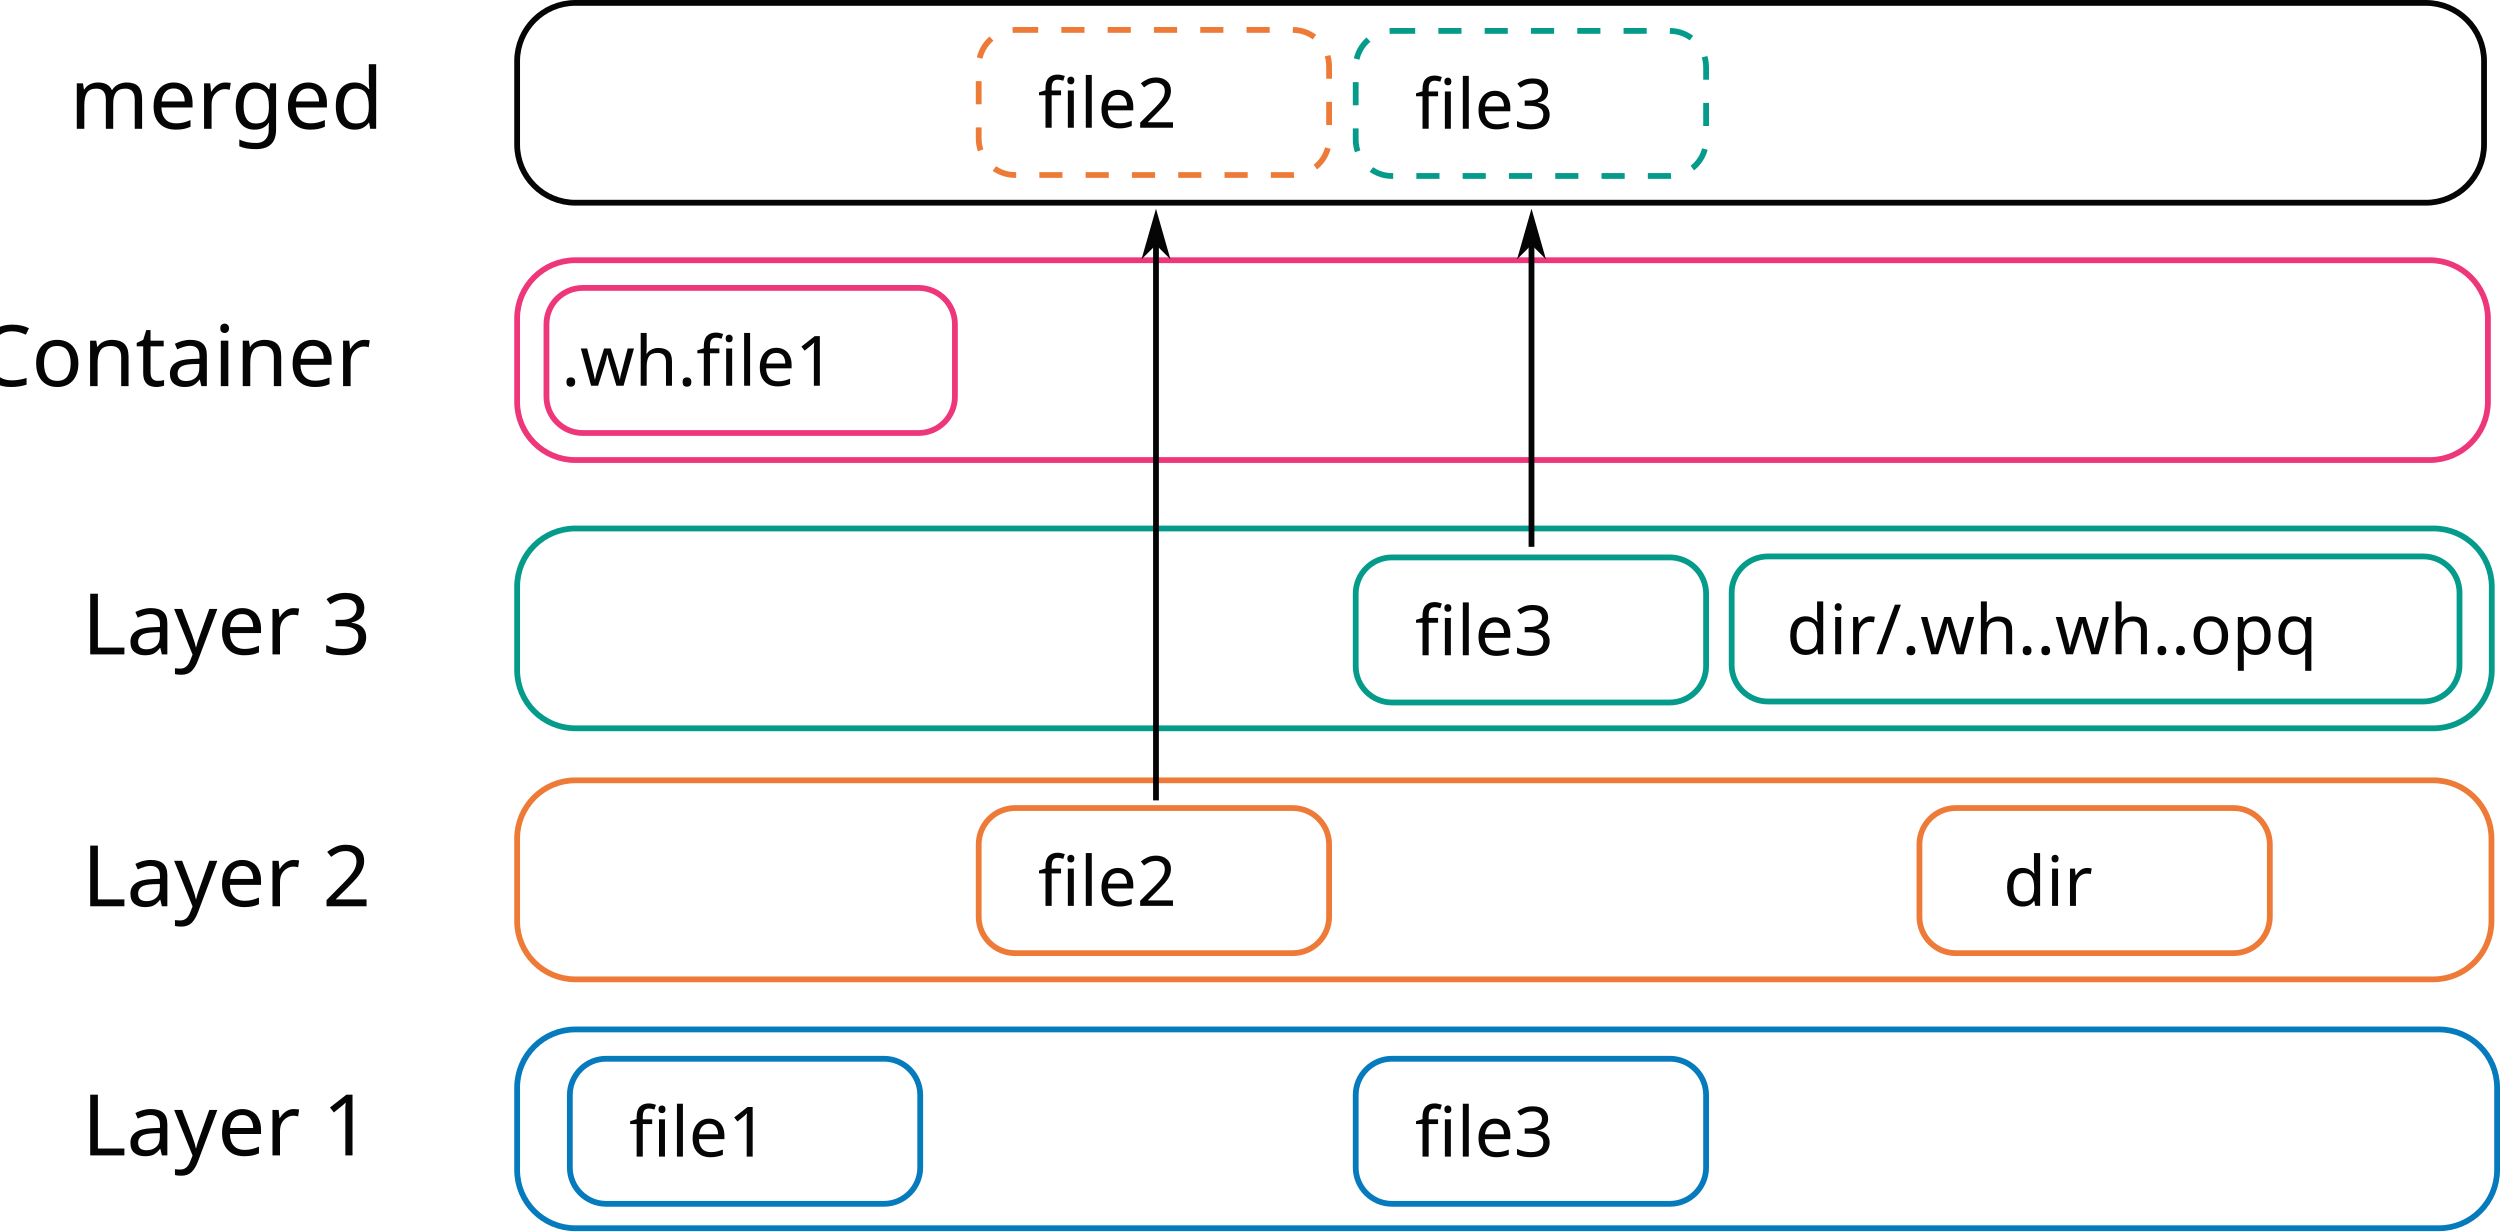
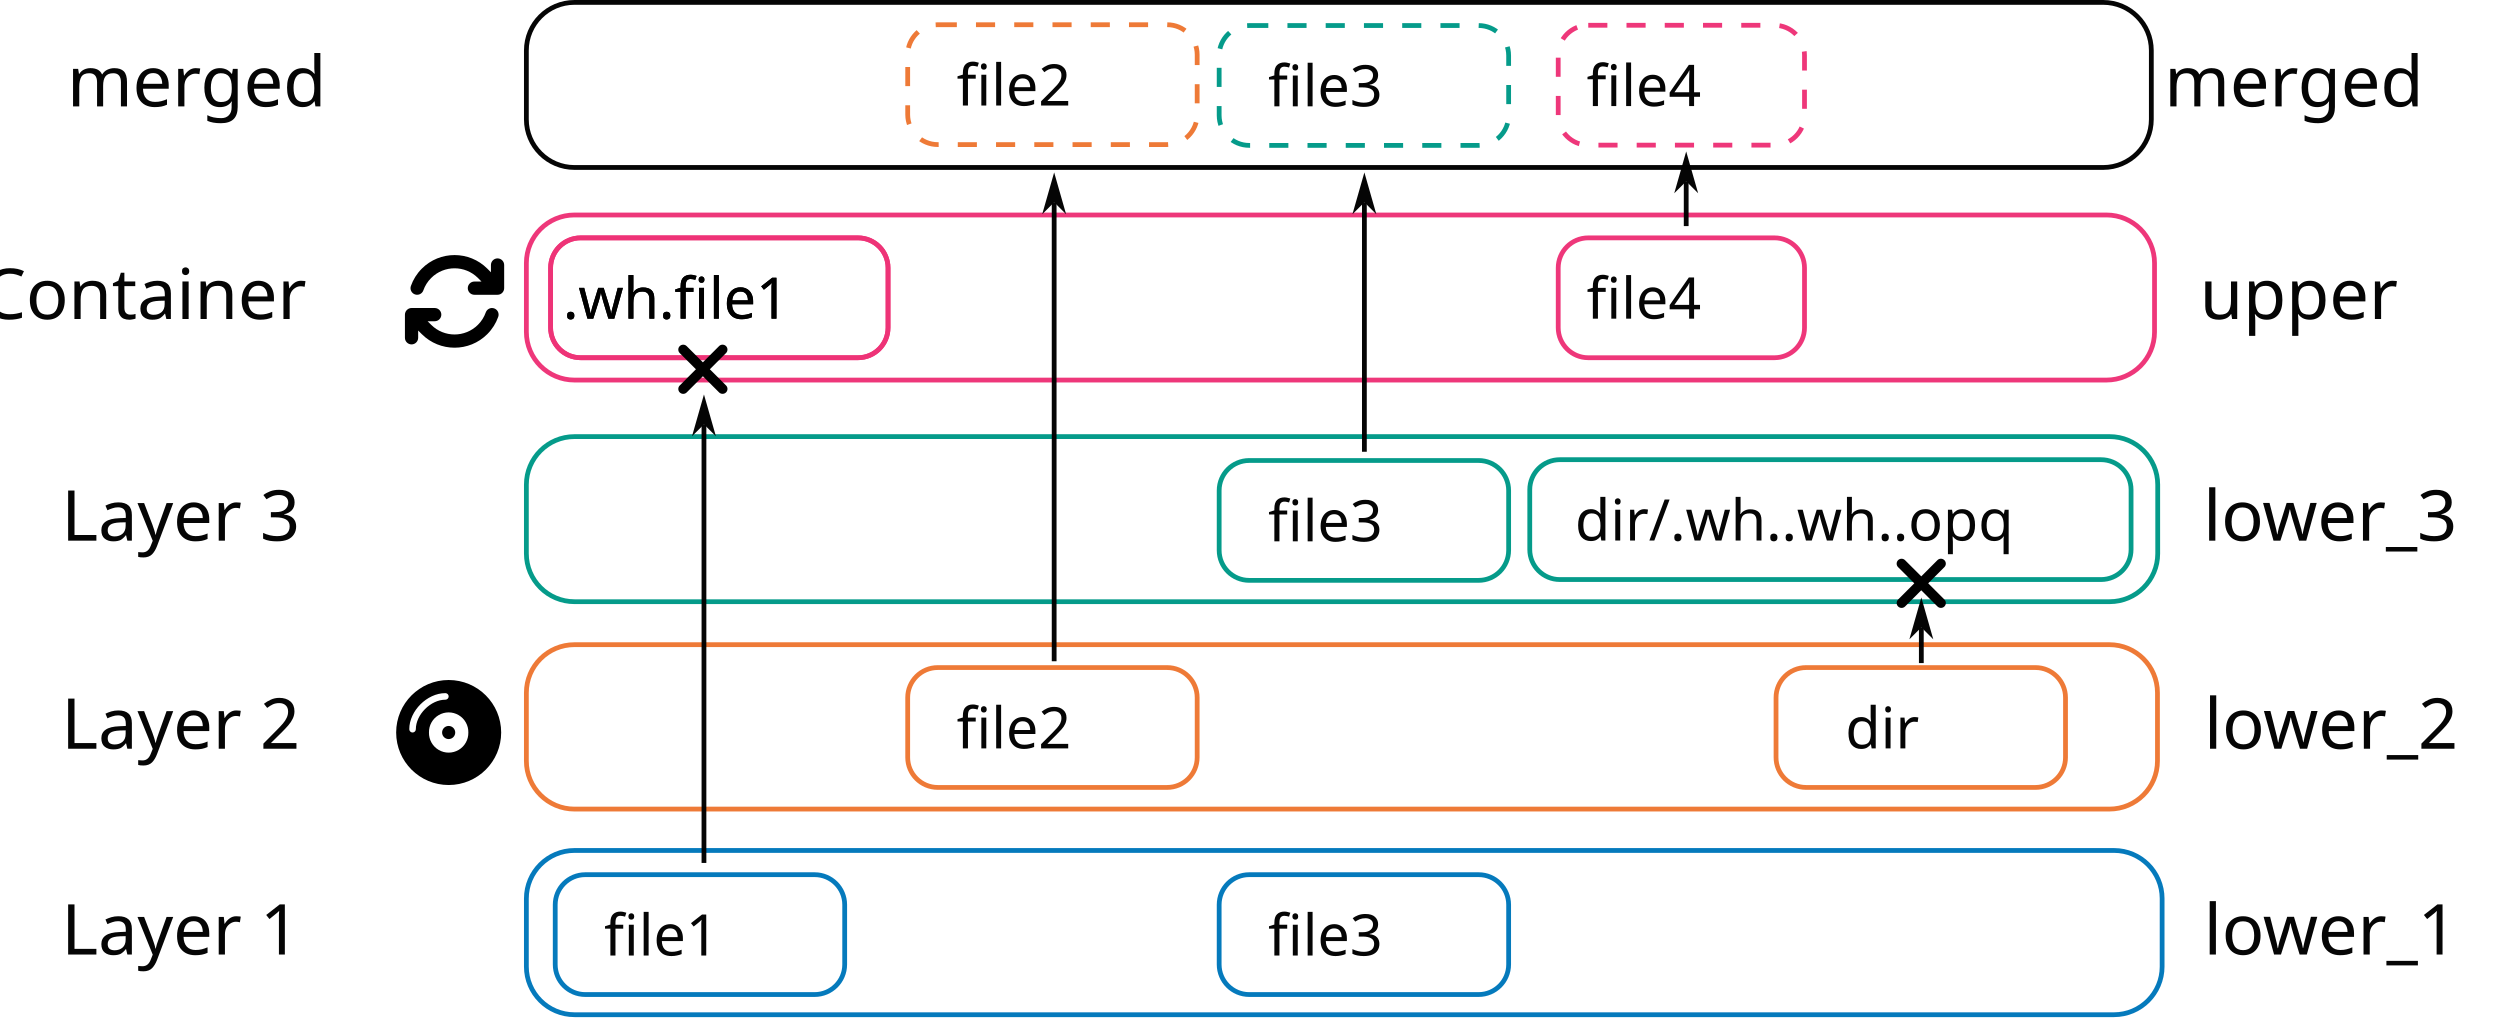
- <svg xmlns="http://www.w3.org/2000/svg" width="228.508mm" height="112.53mm" viewBox="0 0 228.508 112.53" version="1.1" id="svg1">
+ <svg xmlns="http://www.w3.org/2000/svg" width="276.595mm" height="112.53mm" viewBox="0 0 276.595 112.53" version="1.1" id="svg1">
  <defs id="defs1">
    <marker style="overflow:visible" id="DartArrow" refX="0" refY="0" orient="auto-start-reverse" markerWidth="1" markerHeight="1" viewBox="0 0 1 1" preserveAspectRatio="xMidYMid">
      <path style="fill:context-stroke;fill-rule:evenodd;stroke:none" d="M 0,0 5,-5 -12.5,0 5,5 Z" transform="scale(-0.5)" id="path6" />
    </marker>
    <marker style="overflow:visible" id="DartArrow-6" refX="0" refY="0" orient="auto-start-reverse" markerWidth="1" markerHeight="1" viewBox="0 0 1 1" preserveAspectRatio="xMidYMid">
      <path style="fill:context-stroke;fill-rule:evenodd;stroke:none" d="M 0,0 5,-5 -12.5,0 5,5 Z" transform="scale(-0.5)" id="path6-2" />
    </marker>
+     <marker style="overflow:visible" id="DartArrow-0" refX="0" refY="0" orient="auto-start-reverse" markerWidth="1" markerHeight="1" viewBox="0 0 1 1" preserveAspectRatio="xMidYMid">
+       <path style="fill:context-stroke;fill-rule:evenodd;stroke:none" d="M 0,0 5,-5 -12.5,0 5,5 Z" transform="scale(-0.5)" id="path6-20" />
+     </marker>
+     <marker style="overflow:visible" id="DartArrow-6-1" refX="0" refY="0" orient="auto-start-reverse" markerWidth="1" markerHeight="1" viewBox="0 0 1 1" preserveAspectRatio="xMidYMid">
+       <path style="fill:context-stroke;fill-rule:evenodd;stroke:none" d="M 0,0 5,-5 -12.5,0 5,5 Z" transform="scale(-0.5)" id="path6-2-9" />
+     </marker>
+     <marker style="overflow:visible" id="DartArrow-6-1-7" refX="0" refY="0" orient="auto-start-reverse" markerWidth="1" markerHeight="1" viewBox="0 0 1 1" preserveAspectRatio="xMidYMid">
+       <path style="fill:context-stroke;fill-rule:evenodd;stroke:none" d="M 0,0 5,-5 -12.5,0 5,5 Z" transform="scale(-0.5)" id="path6-2-9-4" />
+     </marker>
  </defs>
-   <g id="layer1" transform="translate(-30.04764,-17.25024)">
+   <g id="layer1" transform="translate(-19.07825,-17.25024)">
    <rect style="opacity:0.98;fill:none;stroke:#0077bb;stroke-width:0.529" id="rect1" width="180.976" height="18.172" x="77.315" y="111.344" ry="5.323" />
-     <text xml:space="preserve" style="font-style:normal;font-variant:normal;font-weight:normal;font-stretch:normal;font-size:7.761px;line-height:1.4;font-family:'Fira Code';-inkscape-font-specification:'Fira Code';text-align:center;writing-mode:lr-tb;direction:ltr;text-anchor:middle;opacity:0.98;fill:#000000;fill-opacity:1;stroke:none;stroke-width:0.529" x="55.797" y="122.853" id="text1">
-       <tspan id="tspan1" style="fill:#000000;fill-opacity:1;stroke:none;stroke-width:0.529" x="55.797" y="122.853">Layer 1</tspan>
+     <text xml:space="preserve" style="font-style:normal;font-variant:normal;font-weight:normal;font-stretch:normal;font-size:7.761px;line-height:1.4;font-family:'Fira Code';-inkscape-font-specification:'Fira Code';text-align:center;writing-mode:lr-tb;direction:ltr;text-anchor:middle;opacity:0.98;fill:#000000;fill-opacity:1;stroke:none;stroke-width:0.529" x="44.12" y="122.853" id="text1">
+       <tspan id="tspan1" style="fill:#000000;fill-opacity:1;stroke:none;stroke-width:0.529" x="44.12" y="122.853">Layer 1</tspan>
    </text>
    <rect style="opacity:0.98;fill:none;stroke:#ee7733;stroke-width:0.529;stroke-opacity:1" id="rect1-8" width="180.461" height="18.191" x="77.315" y="88.575" ry="5.323" />
-     <text xml:space="preserve" style="font-style:normal;font-variant:normal;font-weight:normal;font-stretch:normal;font-size:7.761px;line-height:1.4;font-family:'Fira Code';-inkscape-font-specification:'Fira Code';text-align:center;writing-mode:lr-tb;direction:ltr;text-anchor:middle;opacity:0.98;fill:#000000;fill-opacity:1;stroke:none;stroke-width:0.529" x="55.797" y="100.084" id="text1-9">
-       <tspan id="tspan1-6" style="fill:#000000;fill-opacity:1;stroke:none;stroke-width:0.529" x="55.797" y="100.084">Layer 2</tspan>
+     <text xml:space="preserve" style="font-style:normal;font-variant:normal;font-weight:normal;font-stretch:normal;font-size:7.761px;line-height:1.4;font-family:'Fira Code';-inkscape-font-specification:'Fira Code';text-align:center;writing-mode:lr-tb;direction:ltr;text-anchor:middle;opacity:0.98;fill:#000000;fill-opacity:1;stroke:none;stroke-width:0.529" x="44.12" y="100.084" id="text1-9">
+       <tspan id="tspan1-6" style="fill:#000000;fill-opacity:1;stroke:none;stroke-width:0.529" x="44.12" y="100.084">Layer 2</tspan>
    </text>
    <rect style="opacity:0.98;fill:none;stroke:#009988;stroke-width:0.529;stroke-opacity:1" id="rect1-3" width="180.489" height="18.265" x="77.315" y="65.555" ry="5.323" />
-     <text xml:space="preserve" style="font-style:normal;font-variant:normal;font-weight:normal;font-stretch:normal;font-size:7.761px;line-height:1.4;font-family:'Fira Code';-inkscape-font-specification:'Fira Code';text-align:center;writing-mode:lr-tb;direction:ltr;text-anchor:middle;opacity:0.98;fill:#000000;fill-opacity:1;stroke:none;stroke-width:0.529" x="55.797" y="77.065" id="text1-8">
-       <tspan id="tspan1-60" style="fill:#000000;fill-opacity:1;stroke:none;stroke-width:0.529" x="55.797" y="77.065">Layer 3</tspan>
+     <text xml:space="preserve" style="font-style:normal;font-variant:normal;font-weight:normal;font-stretch:normal;font-size:7.761px;line-height:1.4;font-family:'Fira Code';-inkscape-font-specification:'Fira Code';text-align:center;writing-mode:lr-tb;direction:ltr;text-anchor:middle;opacity:0.98;fill:#000000;fill-opacity:1;stroke:none;stroke-width:0.529" x="44.12" y="77.065" id="text1-8">
+       <tspan id="tspan1-60" style="fill:#000000;fill-opacity:1;stroke:none;stroke-width:0.529" x="44.12" y="77.065">Layer 3</tspan>
    </text>
    <rect style="opacity:0.98;fill:none;stroke:#ee3377;stroke-width:0.529;stroke-opacity:1" id="rect1-89" width="180.136" height="18.265" x="77.315" y="41.035" ry="5.323" />
-     <text xml:space="preserve" style="font-style:normal;font-variant:normal;font-weight:normal;font-stretch:normal;font-size:7.761px;line-height:1.4;font-family:'Fira Code';-inkscape-font-specification:'Fira Code';text-align:center;writing-mode:lr-tb;direction:ltr;text-anchor:middle;opacity:0.98;fill:#000000;fill-opacity:1;stroke:none;stroke-width:0.529" x="51.034" y="52.544" id="text1-7">
-       <tspan id="tspan1-7" style="fill:#000000;fill-opacity:1;stroke:none;stroke-width:0.529" x="51.034" y="52.544">Container</tspan>
+     <text xml:space="preserve" style="font-style:normal;font-variant:normal;font-weight:normal;font-stretch:normal;font-size:7.761px;line-height:1.4;font-family:'Fira Code';-inkscape-font-specification:'Fira Code';text-align:center;writing-mode:lr-tb;direction:ltr;text-anchor:middle;opacity:0.98;fill:#000000;fill-opacity:1;stroke:none;stroke-width:0.529" x="40.065" y="52.544" id="text1-7">
+       <tspan id="tspan1-7" style="fill:#000000;fill-opacity:1;stroke:none;stroke-width:0.529" x="40.065" y="52.544">Container</tspan>
    </text>
    <rect style="opacity:0.98;fill:none;stroke:#000000;stroke-width:0.529;stroke-opacity:1" id="rect1-0" width="179.782" height="18.265" x="77.315" y="17.515" ry="5.323" />
-     <text xml:space="preserve" style="font-style:normal;font-variant:normal;font-weight:normal;font-stretch:normal;font-size:7.761px;line-height:1.4;font-family:'Fira Code';-inkscape-font-specification:'Fira Code';text-align:center;writing-mode:lr-tb;direction:ltr;text-anchor:middle;opacity:0.98;fill:#000000;fill-opacity:1;stroke:none;stroke-width:0.529" x="55.797" y="29.024" id="text1-3">
-       <tspan id="tspan1-0" style="fill:#000000;fill-opacity:1;stroke:none;stroke-width:0.529" x="55.797" y="29.024">merged</tspan>
+     <text xml:space="preserve" style="font-style:normal;font-variant:normal;font-weight:normal;font-stretch:normal;font-size:7.761px;line-height:1.4;font-family:'Fira Code';-inkscape-font-specification:'Fira Code';text-align:center;writing-mode:lr-tb;direction:ltr;text-anchor:middle;opacity:0.98;fill:#000000;fill-opacity:1;stroke:none;stroke-width:0.529" x="45.889" y="29.024" id="text1-3">
+       <tspan id="tspan1-0" style="fill:#000000;fill-opacity:1;stroke:none;stroke-width:0.529" x="45.889" y="29.024">merged</tspan>
    </text>
-     <rect style="opacity:0.98;fill:none;fill-opacity:1;stroke:#0077bb;stroke-width:0.529;stroke-opacity:1" id="rect2" width="32.027" height="13.261" x="82.132" y="114.023" ry="3.322" />
-     <text xml:space="preserve" style="font-style:normal;font-variant:normal;font-weight:normal;font-stretch:normal;font-size:6.35px;line-height:1.4;font-family:'Fira Code';-inkscape-font-specification:'Fira Code';text-align:center;writing-mode:lr-tb;direction:ltr;text-anchor:middle;opacity:0.98;fill:none;fill-opacity:1;stroke:#0077bb;stroke-width:0.529;stroke-opacity:1" x="98.015" y="122.963" id="text2">
-       <tspan id="tspan2" style="font-size:6.35px;fill:#000000;fill-opacity:1;stroke:none;stroke-width:0.529" x="98.015" y="122.963">file1</tspan>
+     <text xml:space="preserve" style="font-style:normal;font-variant:normal;font-weight:normal;font-stretch:normal;font-size:7.761px;line-height:1.4;font-family:'Fira Code';-inkscape-font-specification:'Fira Code';text-align:center;writing-mode:lr-tb;direction:ltr;text-anchor:middle;opacity:0.98;fill:#000000;fill-opacity:1;stroke:none;stroke-width:0.529" x="262.897" y="122.853" id="text1-78">
+       <tspan id="tspan1-9" style="text-align:start;text-anchor:start;fill:#000000;fill-opacity:1;stroke:none;stroke-width:0.529" x="262.897" y="122.853">lower_1</tspan>
+     </text>
+     <text xml:space="preserve" style="font-style:normal;font-variant:normal;font-weight:normal;font-stretch:normal;font-size:7.761px;line-height:1.4;font-family:'Fira Code';-inkscape-font-specification:'Fira Code';text-align:center;writing-mode:lr-tb;direction:ltr;text-anchor:middle;opacity:0.98;fill:#000000;fill-opacity:1;stroke:none;stroke-width:0.529" x="262.933" y="100.084" id="text1-9-1">
+       <tspan id="tspan1-6-5" style="text-align:start;text-anchor:start;fill:#000000;fill-opacity:1;stroke:none;stroke-width:0.529" x="262.933" y="100.084">lower_2</tspan>
+     </text>
+     <text xml:space="preserve" style="font-style:normal;font-variant:normal;font-weight:normal;font-stretch:normal;font-size:7.761px;line-height:1.4;font-family:'Fira Code';-inkscape-font-specification:'Fira Code';text-align:start;writing-mode:lr-tb;direction:ltr;text-anchor:start;opacity:0.98;fill:#000000;fill-opacity:1;stroke:none;stroke-width:0.529" x="262.836" y="77.065" id="text1-8-4">
+       <tspan id="tspan1-60-9" style="text-align:start;text-anchor:start;fill:#000000;fill-opacity:1;stroke:none;stroke-width:0.529" x="262.836" y="77.065">lower_3</tspan>
+     </text>
+     <text xml:space="preserve" style="font-style:normal;font-variant:normal;font-weight:normal;font-stretch:normal;font-size:7.761px;line-height:1.4;font-family:'Fira Code';-inkscape-font-specification:'Fira Code';text-align:start;writing-mode:lr-tb;direction:ltr;text-anchor:start;opacity:0.98;fill:#000000;fill-opacity:1;stroke:none;stroke-width:0.529" x="262.458" y="52.544" id="text1-7-2">
+       <tspan id="tspan1-7-5" style="text-align:start;text-anchor:start;fill:#000000;fill-opacity:1;stroke:none;stroke-width:0.529" x="262.458" y="52.544">upper</tspan>
+     </text>
+     <text xml:space="preserve" style="font-style:normal;font-variant:normal;font-weight:normal;font-stretch:normal;font-size:7.761px;line-height:1.4;font-family:'Fira Code';-inkscape-font-specification:'Fira Code';text-align:center;writing-mode:lr-tb;direction:ltr;text-anchor:middle;opacity:0.98;fill:#000000;fill-opacity:1;stroke:none;stroke-width:0.529" x="277.926" y="29.024" id="text1-3-7">
+       <tspan id="tspan1-0-4" style="fill:#000000;fill-opacity:1;stroke:none;stroke-width:0.529" x="277.926" y="29.024">merged</tspan>
+     </text>
+     <rect style="opacity:0.98;fill:none;fill-opacity:1;stroke:#0077bb;stroke-width:0.529;stroke-opacity:1" id="rect2" width="32.027" height="13.261" x="80.506" y="114.023" ry="3.322" />
+     <text xml:space="preserve" style="font-style:normal;font-variant:normal;font-weight:normal;font-stretch:normal;font-size:6.35px;line-height:1.4;font-family:'Fira Code';-inkscape-font-specification:'Fira Code';text-align:center;writing-mode:lr-tb;direction:ltr;text-anchor:middle;opacity:0.98;fill:none;fill-opacity:1;stroke:#0077bb;stroke-width:0.529;stroke-opacity:1" x="96.389" y="122.963" id="text2">
+       <tspan id="tspan2" style="font-size:6.35px;fill:#000000;fill-opacity:1;stroke:none;stroke-width:0.529" x="96.389" y="122.963">file1</tspan>
    </text>
    <rect style="opacity:0.98;fill:none;fill-opacity:1;stroke:#0077bb;stroke-width:0.529;stroke-opacity:1" id="rect2-5" width="32.027" height="13.261" x="153.964" y="114.023" ry="3.322" />
    <text xml:space="preserve" style="font-style:normal;font-variant:normal;font-weight:normal;font-stretch:normal;font-size:6.35px;line-height:1.4;font-family:'Fira Code';-inkscape-font-specification:'Fira Code';text-align:center;writing-mode:lr-tb;direction:ltr;text-anchor:middle;opacity:0.98;fill:none;fill-opacity:1;stroke:#0077bb;stroke-width:0.529;stroke-opacity:1" x="169.847" y="122.963" id="text2-4">
      <tspan id="tspan2-8" style="font-size:6.35px;fill:#000000;fill-opacity:1;stroke:none;stroke-width:0.529" x="169.847" y="122.963">file3</tspan>
    </text>
    <rect style="opacity:0.98;fill:none;fill-opacity:1;stroke:#009988;stroke-width:0.529;stroke-opacity:1" id="rect2-5-9" width="32.027" height="13.261" x="153.964" y="68.199" ry="3.322" />
    <text xml:space="preserve" style="font-style:normal;font-variant:normal;font-weight:normal;font-stretch:normal;font-size:6.35px;line-height:1.4;font-family:'Fira Code';-inkscape-font-specification:'Fira Code';text-align:center;writing-mode:lr-tb;direction:ltr;text-anchor:middle;opacity:0.98;fill:none;fill-opacity:1;stroke:#0077bb;stroke-width:0.529;stroke-opacity:1" x="169.847" y="77.14" id="text2-4-3">
      <tspan id="tspan2-8-6" style="font-size:6.35px;fill:#000000;fill-opacity:1;stroke:none;stroke-width:0.529" x="169.847" y="77.14">file3</tspan>
    </text>
    <rect style="opacity:0.98;fill:none;fill-opacity:1;stroke:#009988;stroke-width:0.529;stroke-dasharray:2.116, 2.116;stroke-dashoffset:0;stroke-opacity:1" id="rect2-5-9-1" width="32.027" height="13.261" x="153.964" y="20.075" ry="3.322" />
    <text xml:space="preserve" style="font-style:normal;font-variant:normal;font-weight:normal;font-stretch:normal;font-size:6.35px;line-height:1.4;font-family:'Fira Code';-inkscape-font-specification:'Fira Code';text-align:center;writing-mode:lr-tb;direction:ltr;text-anchor:middle;opacity:0.98;fill:none;fill-opacity:1;stroke:#0077bb;stroke-width:0.529;stroke-opacity:1" x="169.847" y="29.016" id="text2-4-3-0">
      <tspan id="tspan2-8-6-5" style="font-size:6.35px;fill:#000000;fill-opacity:1;stroke:none;stroke-width:0.529" x="169.847" y="29.016">file3</tspan>
    </text>
    <rect style="opacity:0.98;fill:none;fill-opacity:1;stroke:#ee7733;stroke-width:0.529;stroke-opacity:1" id="rect2-4" width="32.027" height="13.261" x="119.504" y="91.109" ry="3.322" />
    <text xml:space="preserve" style="font-style:normal;font-variant:normal;font-weight:normal;font-stretch:normal;font-size:6.35px;line-height:1.4;font-family:'Fira Code';-inkscape-font-specification:'Fira Code';text-align:center;writing-mode:lr-tb;direction:ltr;text-anchor:middle;opacity:0.98;fill:none;fill-opacity:1;stroke:#0077bb;stroke-width:0.529;stroke-opacity:1" x="135.387" y="100.05" id="text2-0">
      <tspan id="tspan2-5" style="font-size:6.35px;fill:#000000;fill-opacity:1;stroke:none;stroke-width:0.529" x="135.387" y="100.05">file2</tspan>
    </text>
-     <rect style="opacity:0.98;fill:none;fill-opacity:1;stroke:#ee7733;stroke-width:0.529;stroke-opacity:1" id="rect2-4-4" width="32.027" height="13.261" x="205.49" y="91.109" ry="3.322" />
-     <text xml:space="preserve" style="font-style:normal;font-variant:normal;font-weight:normal;font-stretch:normal;font-size:6.35px;line-height:1.4;font-family:'Fira Code';-inkscape-font-specification:'Fira Code';text-align:center;writing-mode:lr-tb;direction:ltr;text-anchor:middle;opacity:0.98;fill:none;fill-opacity:1;stroke:#0077bb;stroke-width:0.529;stroke-opacity:1" x="221.373" y="100.05" id="text2-0-7">
-       <tspan id="tspan2-5-2" style="font-size:6.35px;fill:#000000;fill-opacity:1;stroke:none;stroke-width:0.529" x="221.373" y="100.05">dir</tspan>
+     <rect style="opacity:0.98;fill:none;fill-opacity:1;stroke:#ee7733;stroke-width:0.529;stroke-opacity:1" id="rect2-4-4" width="32.027" height="13.261" x="215.575" y="91.109" ry="3.322" />
+     <text xml:space="preserve" style="font-style:normal;font-variant:normal;font-weight:normal;font-stretch:normal;font-size:6.35px;line-height:1.4;font-family:'Fira Code';-inkscape-font-specification:'Fira Code';text-align:center;writing-mode:lr-tb;direction:ltr;text-anchor:middle;opacity:0.98;fill:none;fill-opacity:1;stroke:#0077bb;stroke-width:0.529;stroke-opacity:1" x="231.458" y="100.05" id="text2-0-7">
+       <tspan id="tspan2-5-2" style="font-size:6.35px;fill:#000000;fill-opacity:1;stroke:none;stroke-width:0.529" x="231.458" y="100.05">dir</tspan>
    </text>
    <rect style="opacity:0.98;fill:none;fill-opacity:1;stroke:#009988;stroke-width:0.529;stroke-opacity:1" id="rect2-4-4-2" width="66.527" height="13.261" x="188.328" y="68.109" ry="3.322" />
    <text xml:space="preserve" style="font-style:normal;font-variant:normal;font-weight:normal;font-stretch:normal;font-size:6.35px;line-height:1.4;font-family:'Fira Code';-inkscape-font-specification:'Fira Code';text-align:center;writing-mode:lr-tb;direction:ltr;text-anchor:middle;opacity:0.98;fill:none;fill-opacity:1;stroke:#0077bb;stroke-width:0.529;stroke-opacity:1" x="221.727" y="77.049" id="text2-0-7-9">
      <tspan id="tspan2-5-2-9" style="font-size:6.35px;fill:#000000;fill-opacity:1;stroke:none;stroke-width:0.529" x="221.727" y="77.049">dir/.wh..wh..opq</tspan>
    </text>
    <rect style="opacity:0.98;fill:none;fill-opacity:1;stroke:#ee7733;stroke-width:0.529;stroke-dasharray:2.116, 2.116;stroke-dashoffset:0;stroke-opacity:1" id="rect2-4-8" width="32.027" height="13.261" x="119.504" y="19.985" ry="3.322" />
    <text xml:space="preserve" style="font-style:normal;font-variant:normal;font-weight:normal;font-stretch:normal;font-size:6.35px;line-height:1.4;font-family:'Fira Code';-inkscape-font-specification:'Fira Code';text-align:center;writing-mode:lr-tb;direction:ltr;text-anchor:middle;opacity:0.98;fill:none;fill-opacity:1;stroke:#0077bb;stroke-width:0.529;stroke-opacity:1" x="135.387" y="28.925" id="text2-0-5">
      <tspan id="tspan2-5-0" style="font-size:6.35px;fill:#000000;fill-opacity:1;stroke:none;stroke-width:0.529" x="135.387" y="28.925">file2</tspan>
    </text>
    <rect style="opacity:0.98;fill:none;fill-opacity:1;stroke:#ee3377;stroke-width:0.529;stroke-opacity:1" id="rect2-9" width="37.335" height="13.261" x="79.995" y="43.567" ry="3.322" />
    <text xml:space="preserve" style="font-style:normal;font-variant:normal;font-weight:normal;font-stretch:normal;font-size:6.35px;line-height:1.4;font-family:'Fira Code';-inkscape-font-specification:'Fira Code';text-align:center;writing-mode:lr-tb;direction:ltr;text-anchor:middle;opacity:0.98;fill:none;fill-opacity:1;stroke:#0077bb;stroke-width:0.529;stroke-opacity:1" x="97.995" y="52.507" id="text2-2">
      <tspan id="tspan2-2" style="font-size:6.35px;fill:#000000;fill-opacity:1;stroke:none;stroke-width:0.529" x="97.995" y="52.507">.wh.file1</tspan>
    </text>
+     <rect style="opacity:0.98;fill:none;fill-opacity:1;stroke:#ee3377;stroke-width:0.529;stroke-opacity:1" id="rect2-9-5" width="37.335" height="13.261" x="79.995" y="43.567" ry="3.322" />
+     <text xml:space="preserve" style="font-style:normal;font-variant:normal;font-weight:normal;font-stretch:normal;font-size:6.35px;line-height:1.4;font-family:'Fira Code';-inkscape-font-specification:'Fira Code';text-align:center;writing-mode:lr-tb;direction:ltr;text-anchor:middle;opacity:0.98;fill:none;fill-opacity:1;stroke:#0077bb;stroke-width:0.529;stroke-opacity:1" x="97.995" y="52.507" id="text2-2-9">
+       <tspan id="tspan2-2-3" style="font-size:6.35px;fill:#000000;fill-opacity:1;stroke:none;stroke-width:0.529" x="97.995" y="52.507">.wh.file1</tspan>
+     </text>
+     <rect style="opacity:0.98;fill:none;fill-opacity:1;stroke:#ee3377;stroke-width:0.529;stroke-opacity:1" id="rect2-9-5-8" width="27.249" height="13.261" x="191.476" y="43.567" ry="3.322" />
+     <text xml:space="preserve" style="font-style:normal;font-variant:normal;font-weight:normal;font-stretch:normal;font-size:6.35px;line-height:1.4;font-family:'Fira Code';-inkscape-font-specification:'Fira Code';text-align:center;writing-mode:lr-tb;direction:ltr;text-anchor:middle;opacity:0.98;fill:none;fill-opacity:1;stroke:#0077bb;stroke-width:0.529;stroke-opacity:1" x="205.085" y="52.507" id="text2-2-9-1">
+       <tspan id="tspan2-2-3-9" style="font-size:6.35px;fill:#000000;fill-opacity:1;stroke:none;stroke-width:0.529" x="205.085" y="52.507">file4</tspan>
+     </text>
+     <rect style="opacity:0.98;fill:none;fill-opacity:1;stroke:#ee3377;stroke-width:0.529;stroke-dasharray:2.116, 2.116;stroke-dashoffset:0;stroke-opacity:1" id="rect2-9-5-8-2" width="27.249" height="13.261" x="191.476" y="20.047" ry="3.322" />
+     <text xml:space="preserve" style="font-style:normal;font-variant:normal;font-weight:normal;font-stretch:normal;font-size:6.35px;line-height:1.4;font-family:'Fira Code';-inkscape-font-specification:'Fira Code';text-align:center;writing-mode:lr-tb;direction:ltr;text-anchor:middle;opacity:0.98;fill:none;fill-opacity:1;stroke:#0077bb;stroke-width:0.529;stroke-opacity:1" x="205.085" y="28.988" id="text2-2-9-1-0">
+       <tspan id="tspan2-2-3-9-7" style="font-size:6.35px;fill:#000000;fill-opacity:1;stroke:none;stroke-width:0.529" x="205.085" y="28.988">file4</tspan>
+     </text>
    <path style="opacity:0.98;fill:#000000;fill-opacity:1;stroke:#000000;stroke-width:0.529;stroke-dasharray:none;stroke-dashoffset:0;stroke-opacity:1;marker-end:url(#DartArrow)" d="M 135.708,90.409 V 39.631" id="path2" />
+     <path style="opacity:0.98;fill:#000000;fill-opacity:1;stroke:#000000;stroke-width:0.529;stroke-dasharray:none;stroke-dashoffset:0;stroke-opacity:1;marker-end:url(#DartArrow-0)" d="M 96.963,112.724 V 64.198" id="path2-9" />
    <path style="opacity:0.98;fill:#000000;fill-opacity:1;stroke:#000000;stroke-width:0.529;stroke-dasharray:none;stroke-dashoffset:0;stroke-opacity:1;marker-end:url(#DartArrow-6)" d="M 170.031,67.232 V 39.631" id="path2-8" />
+     <path style="opacity:0.98;fill:#000000;fill-opacity:1;stroke:#000000;stroke-width:0.529;stroke-dasharray:none;stroke-dashoffset:0;stroke-opacity:1;marker-end:url(#DartArrow-6-1)" d="M 205.635,42.265 V 37.311" id="path2-8-5" />
+     <path style="opacity:0.98;fill:#000000;fill-opacity:1;stroke:#000000;stroke-width:0.529;stroke-dasharray:none;stroke-dashoffset:0;stroke-opacity:1;marker-end:url(#DartArrow-6-1-7)" d="M 231.65,90.612 V 86.659" id="path2-8-5-6" />
+     <path d="m 99.404,56.313 c 0.213,-0.213 0.213,-0.558 0,-0.77 -0.213,-0.213 -0.558,-0.213 -0.77,0 l -1.79,1.792 -1.792,-1.79 c -0.213,-0.213 -0.558,-0.213 -0.77,0 -0.213,0.213 -0.213,0.558 0,0.77 l 1.792,1.79 -1.79,1.792 c -0.213,0.213 -0.213,0.558 0,0.77 0.213,0.213 0.558,0.213 0.77,0 l 1.79,-1.792 1.792,1.79 c 0.213,0.213 0.558,0.213 0.77,0 0.213,-0.213 0.213,-0.558 0,-0.77 l -1.792,-1.79 z" id="path1" style="stroke-width:0.017" />
+     <path d="m 234.201,79.996 c 0.213,-0.213 0.213,-0.558 0,-0.77 -0.213,-0.213 -0.558,-0.213 -0.77,0 l -1.79,1.792 -1.792,-1.79 c -0.213,-0.213 -0.558,-0.213 -0.77,0 -0.213,0.213 -0.213,0.558 0,0.77 l 1.792,1.79 -1.79,1.792 c -0.213,0.213 -0.213,0.558 0,0.77 0.213,0.213 0.558,0.213 0.77,0 l 1.79,-1.792 1.792,1.79 c 0.213,0.213 0.558,0.213 0.77,0 0.213,-0.213 0.213,-0.558 0,-0.77 l -1.792,-1.79 z" id="path1-2" style="stroke-width:0.017" />
+     <path d="m 62.908,98.294 a 5.809,5.809 0 1 1 11.619,0 5.809,5.809 0 1 1 -11.619,0 z m 5.809,0.726 a 0.726,0.726 0 1 1 0,-1.452 0.726,0.726 0 1 1 0,1.452 z m -2.179,-0.726 a 2.179,2.179 0 1 0 4.357,0 2.179,2.179 0 1 0 -4.357,0 z m -1.452,-0.363 c 0,-0.794 0.397,-1.613 1.026,-2.242 0.629,-0.629 1.448,-1.026 2.242,-1.026 0.2,0 0.363,-0.163 0.363,-0.363 0,-0.2 -0.163,-0.363 -0.363,-0.363 -1.03,0 -2.024,0.506 -2.757,1.237 -0.733,0.731 -1.237,1.727 -1.237,2.757 0,0.2 0.163,0.363 0.363,0.363 0.2,0 0.363,-0.163 0.363,-0.363 z" id="path1-8" style="stroke-width:0.023" />
+     <path d="m 65.917,49.375 c 0.176,-0.499 0.462,-0.968 0.865,-1.368 1.43,-1.43 3.747,-1.43 5.177,0 l 0.391,0.393 h -0.785 c -0.405,0 -0.732,0.327 -0.732,0.732 0,0.405 0.327,0.732 0.732,0.732 h 2.551 c 0,0 0,0 0,0 h 0.01 c 0.405,0 0.732,-0.327 0.732,-0.732 v -2.562 c 0,-0.405 -0.327,-0.732 -0.732,-0.732 -0.405,0 -0.732,0.327 -0.732,0.732 v 0.805 l -0.4,-0.403 c -2.002,-2.002 -5.246,-2.002 -7.247,0 -0.558,0.558 -0.961,1.215 -1.208,1.917 -0.135,0.382 0.066,0.798 0.446,0.933 0.38,0.135 0.798,-0.066 0.933,-0.446 z m -1.512,1.983 c -0.114,0.034 -0.224,0.096 -0.313,0.188 -0.091,0.091 -0.153,0.201 -0.185,0.32 -0.007,0.028 -0.014,0.057 -0.018,0.087 -0.007,0.039 -0.01,0.078 -0.01,0.117 v 2.553 c 0,0.405 0.327,0.732 0.732,0.732 0.405,0 0.732,-0.327 0.732,-0.732 v -0.803 l 0.403,0.4 c 0,0 0,0 0,0 2.002,1.999 5.246,1.999 7.245,0 0.558,-0.558 0.963,-1.215 1.21,-1.917 0.135,-0.382 -0.066,-0.798 -0.446,-0.933 -0.38,-0.135 -0.798,0.066 -0.933,0.446 -0.176,0.499 -0.462,0.968 -0.865,1.368 -1.43,1.43 -3.747,1.43 -5.177,0 l -0.003,-0.003 -0.391,-0.389 h 0.787 c 0.405,0 0.732,-0.327 0.732,-0.732 0,-0.405 -0.327,-0.732 -0.732,-0.732 h -2.553 c -0.037,0 -0.073,0.003 -0.11,0.007 -0.037,0.004 -0.071,0.011 -0.105,0.023 z" id="path1-28" style="stroke-width:0.023" />
  </g>
</svg>
